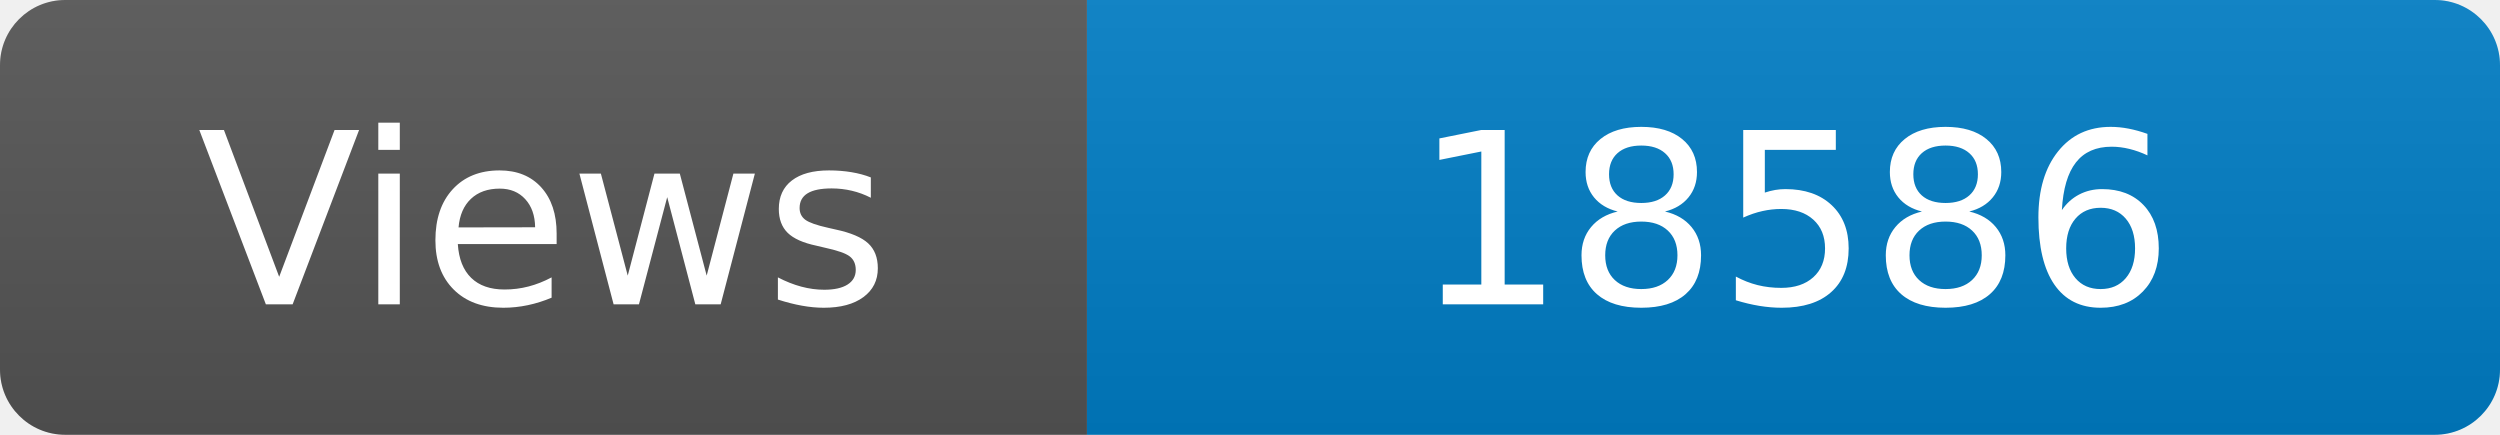
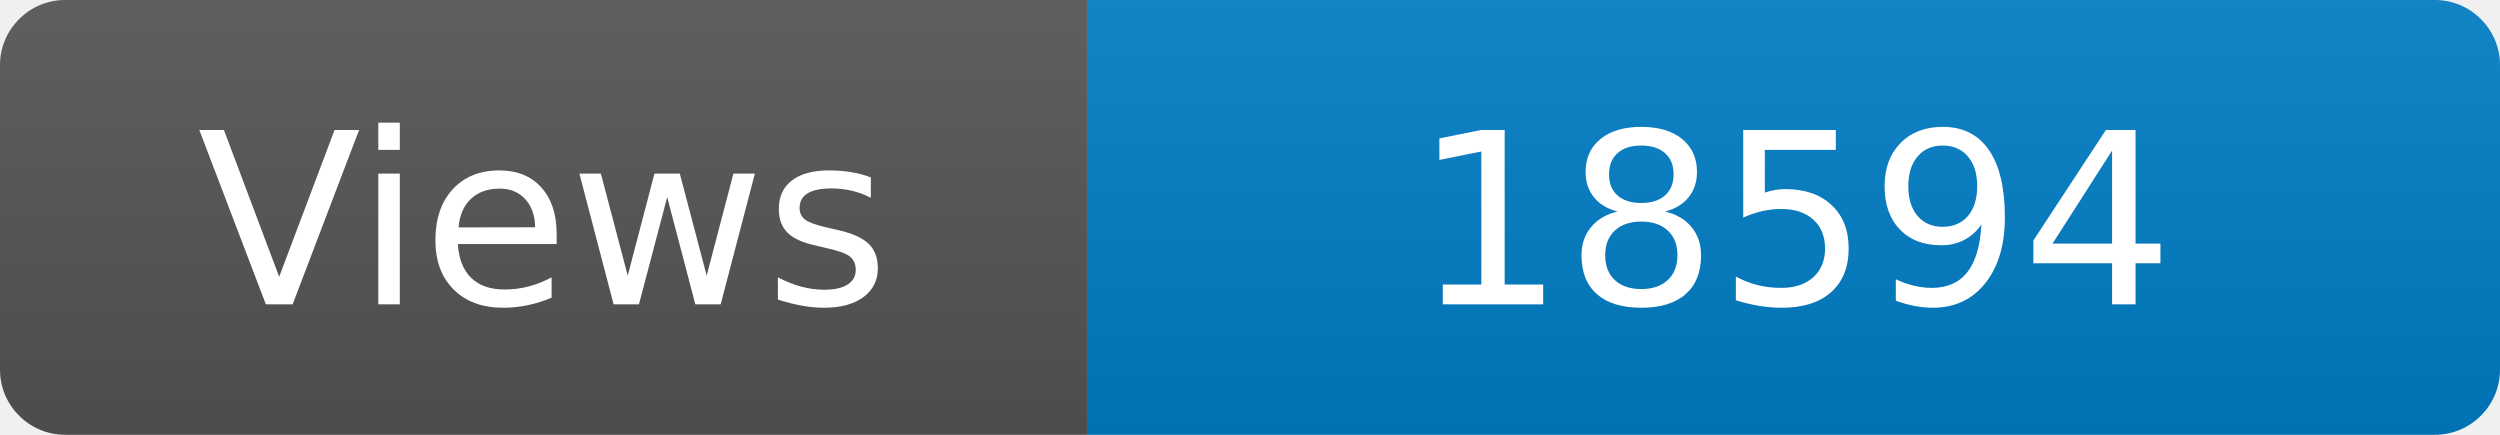
<svg xmlns="http://www.w3.org/2000/svg" width="115" height="20" role="img" aria-label="Maintained?: yes">
  <linearGradient id="s" x2="0" y2="100%">
    <stop offset="0" stop-color="#bbb" stop-opacity=".1" />
    <stop offset="1" stop-opacity=".1" />
  </linearGradient>
  <clipPath id="r">
    <rect width="115" height="20" rx="3" fill="#fff" />
  </clipPath>
  <g clip-path="url(#r)">
    <rect width="50" height="20" fill="#555" />
    <rect x="50" width="160" height="20" fill="#007ec6" />
    <rect width="115" height="20" fill="url(#s)" />
  </g>
  <g fill="#fff" text-anchor="middle" font-family="Verdana,Geneva,DejaVu Sans,sans-serif" font-size="110">
    <text x="250" y="140" transform="scale(.1)" fill="#fff">Views</text>
-     <text x="825" y="140" transform="scale(.1)" fill="#fff">18586</text>
+     <text x="825" y="140" transform="scale(.1)" fill="#fff">18594</text>
  </g>
</svg>
